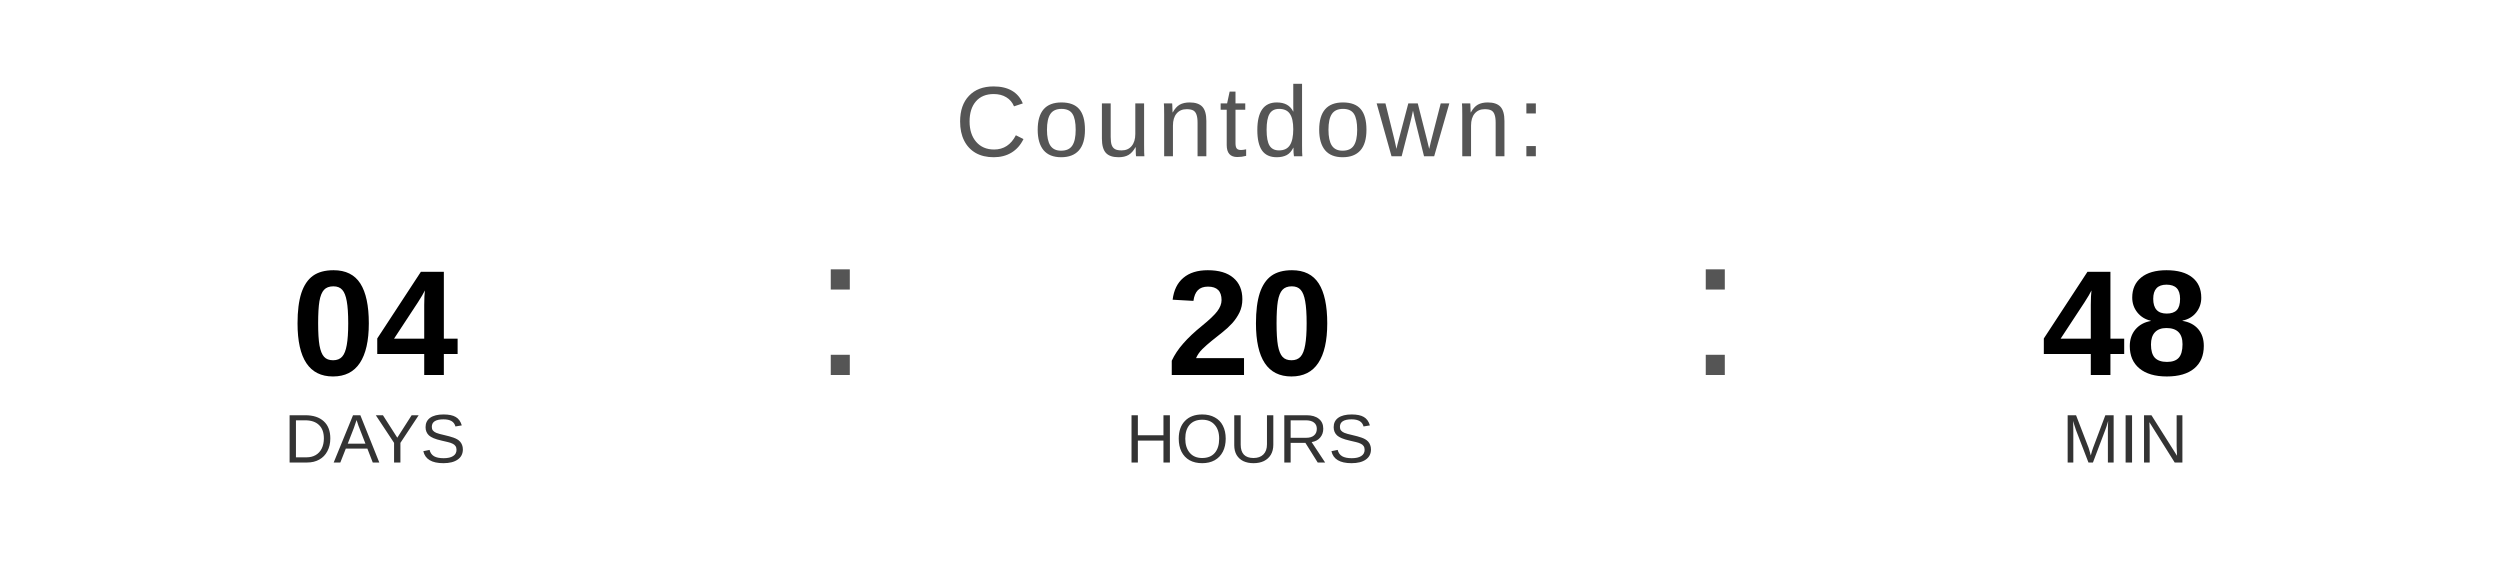
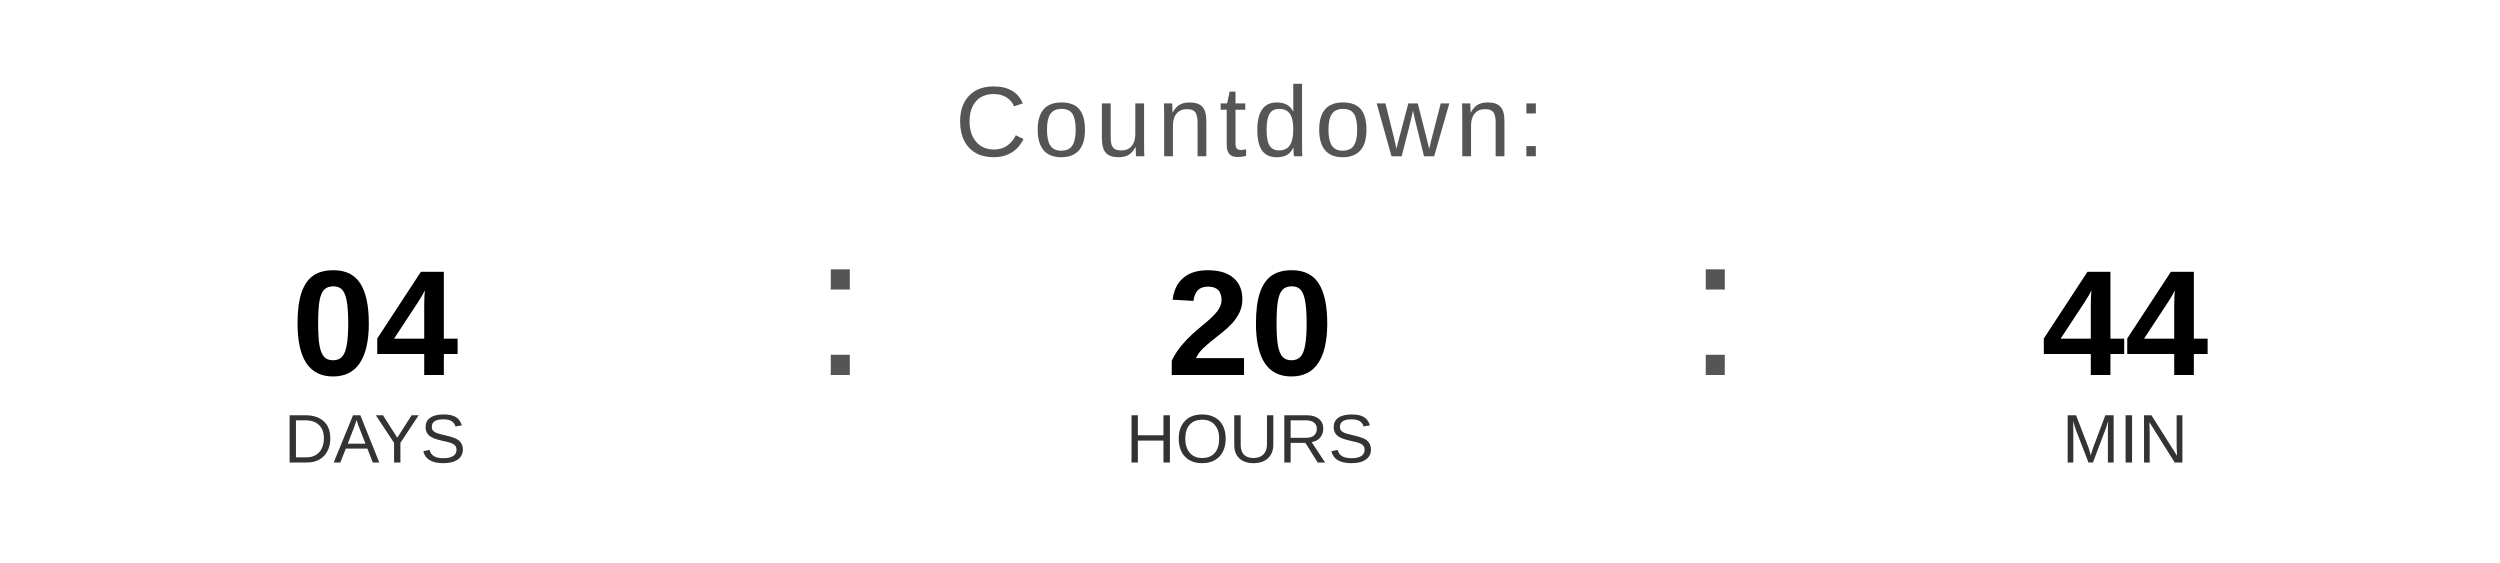
<svg xmlns="http://www.w3.org/2000/svg" width="400" height="90" viewBox="0 0 400 90">
  <text x="200" y="25" font-family="Arial, Helvetica, sans-serif" font-size="16" fill="#555555" text-anchor="middle" letter-spacing="1">
    Countdown:
  </text>
  <text x="60" y="60" font-family="Arial, Helvetica, sans-serif" font-size="24" font-weight="bold" fill="#000000" text-anchor="middle">04</text>
  <text x="60" y="74" font-family="Arial, Helvetica, sans-serif" font-size="11" fill="#333333" text-anchor="middle">DAYS</text>
  <text x="130" y="60" font-family="Arial, sans-serif" font-size="32" fill="#555555">:</text>
  <text x="200" y="60" font-family="Arial, Helvetica, sans-serif" font-size="24" font-weight="bold" fill="#000000" text-anchor="middle">20</text>
  <text x="200" y="74" font-family="Arial, Helvetica, sans-serif" font-size="11" fill="#333333" text-anchor="middle">HOURS</text>
  <text x="270" y="60" font-family="Arial, sans-serif" font-size="32" fill="#555555">:</text>
-   <text x="340" y="60" font-family="Arial, Helvetica, sans-serif" font-size="24" font-weight="bold" fill="#000000" text-anchor="middle">48</text>
+   <text x="340" y="60" font-family="Arial, Helvetica, sans-serif" font-size="24" font-weight="bold" fill="#000000" text-anchor="middle">44</text>
  <text x="340" y="74" font-family="Arial, Helvetica, sans-serif" font-size="11" fill="#333333" text-anchor="middle">MIN</text>
</svg>
